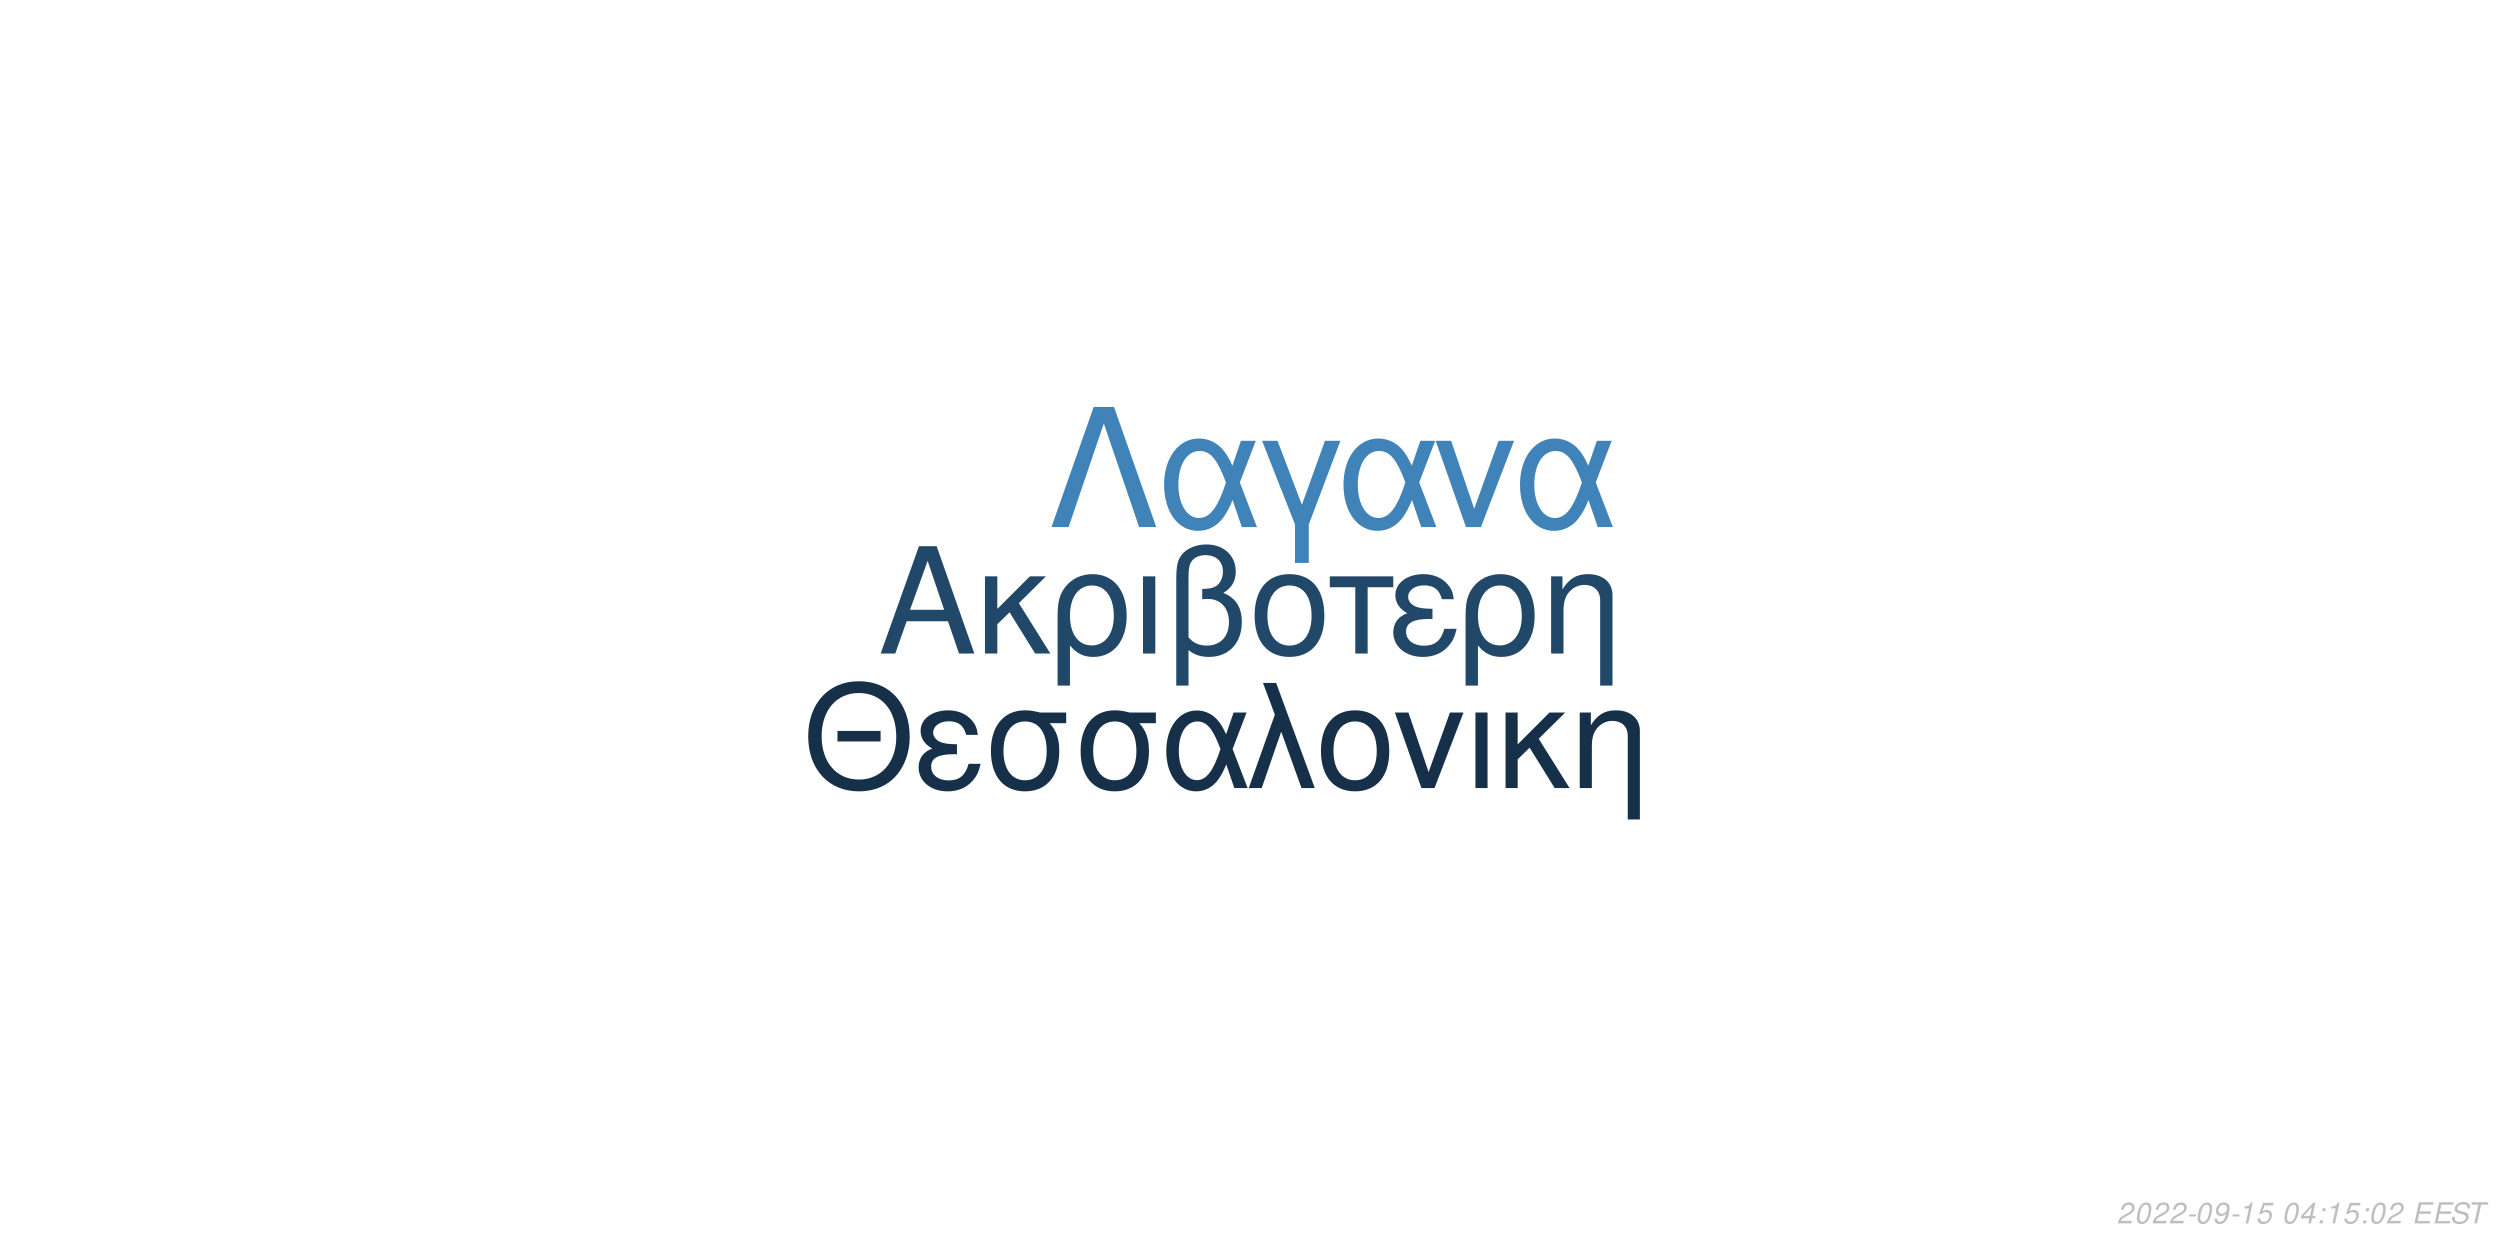
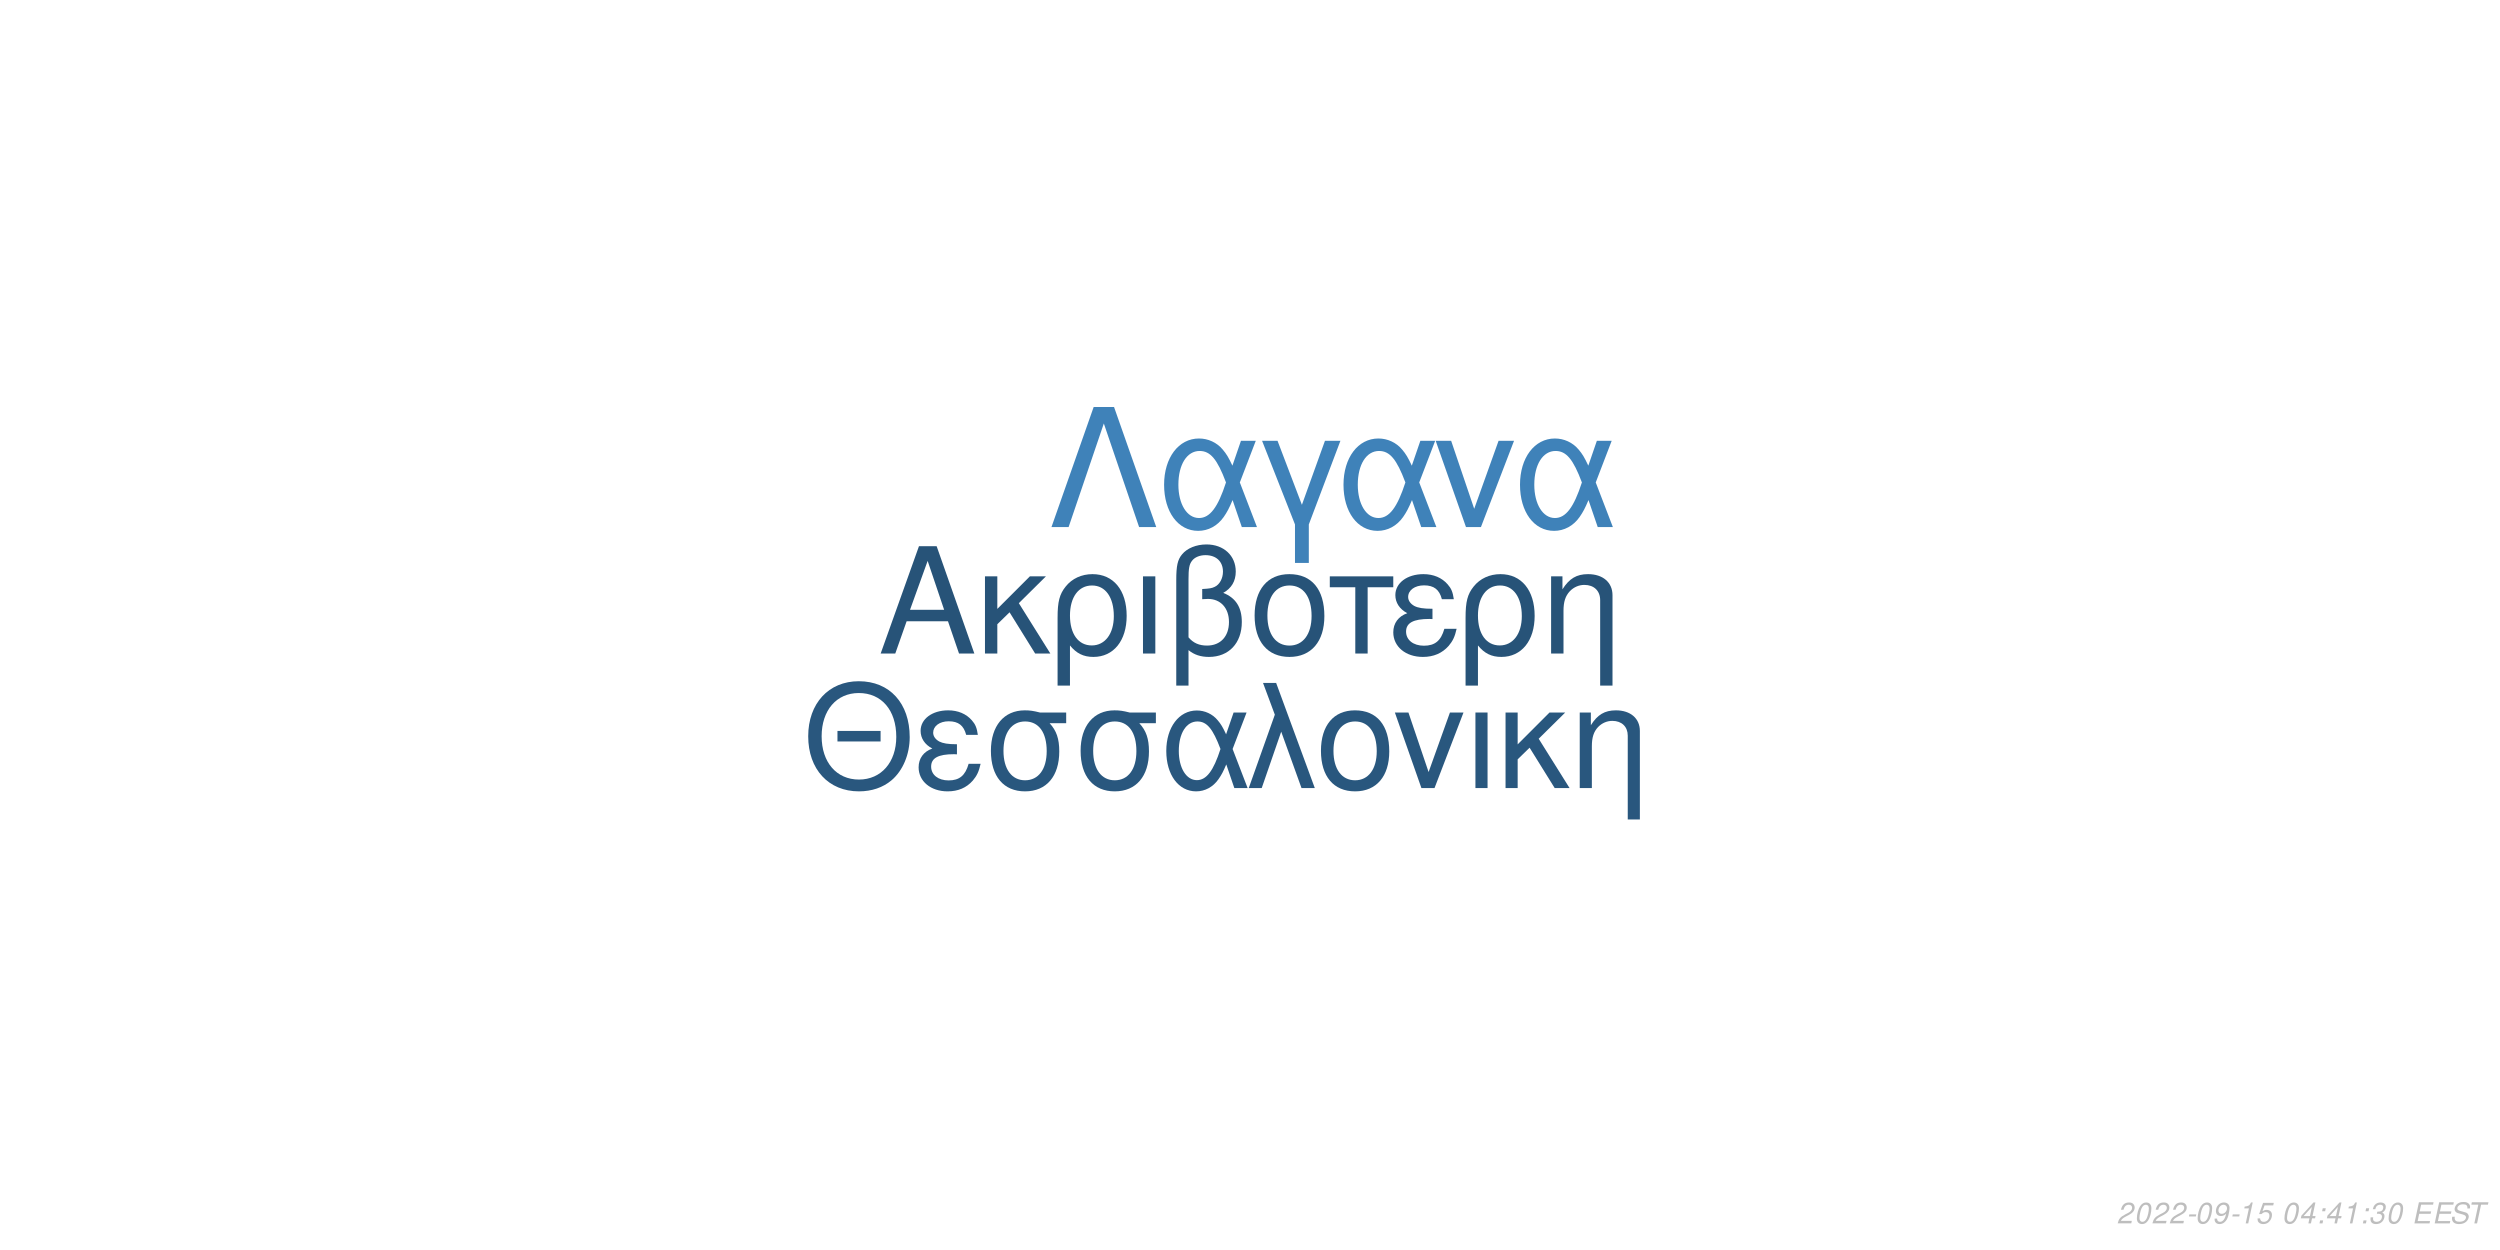
<svg xmlns="http://www.w3.org/2000/svg" xmlns:xlink="http://www.w3.org/1999/xlink" width="864pt" height="432pt" viewBox="0 0 864 432" version="1.1">
  <defs>
    <g>
      <symbol overflow="visible" id="glyph0-0">
        <path style="stroke:none;" d="" />
      </symbol>
      <symbol overflow="visible" id="glyph0-1">
        <path style="stroke:none;" d="M 24.125 -11.141 L 27.938 0 L 33.234 0 L 20.203 -37.094 L 14.094 -37.094 L 0.859 0 L 5.906 0 L 9.828 -11.141 Z M 22.797 -15.109 L 11 -15.109 L 17.094 -32.016 Z M 22.797 -15.109 " />
      </symbol>
      <symbol overflow="visible" id="glyph0-2">
        <path style="stroke:none;" d="M 7.172 -15.422 L 7.172 -26.672 L 2.906 -26.672 L 2.906 0 L 7.172 0 L 7.172 -10.125 L 11.406 -14.25 L 20.25 0 L 25.5 0 L 14.609 -17.406 L 23.969 -26.672 L 18.422 -26.672 Z M 7.172 -15.422 " />
      </symbol>
      <symbol overflow="visible" id="glyph0-3">
        <path style="stroke:none;" d="M 3 11.094 L 7.281 11.094 L 7.281 -2.797 C 9.516 -0.047 11.953 1.172 15.375 1.172 C 22.344 1.172 26.875 -4.422 26.875 -13.031 C 26.875 -21.891 22.297 -27.438 15.062 -27.438 C 11.297 -27.438 7.984 -25.906 5.797 -23.156 C 3.672 -20.516 3 -17.969 3 -12.359 Z M 14.906 -23.516 C 19.547 -23.516 22.438 -19.438 22.438 -12.922 C 22.438 -6.812 19.391 -2.797 14.812 -2.797 C 10.172 -2.797 7.281 -6.766 7.281 -13.125 C 7.281 -19.484 10.234 -23.516 14.906 -23.516 Z M 14.906 -23.516 " />
      </symbol>
      <symbol overflow="visible" id="glyph0-4">
        <path style="stroke:none;" d="M 3.516 0 L 7.781 0 L 7.781 -26.672 L 3.516 -26.672 Z M 3.516 0 " />
      </symbol>
      <symbol overflow="visible" id="glyph0-5">
        <path style="stroke:none;" d="M 4.016 11.094 L 8.25 11.094 L 8.25 -1.172 C 10.172 0.406 12.422 1.172 15.312 1.172 C 22.188 1.172 26.672 -3.609 26.672 -10.891 C 26.672 -15.984 24.578 -19.234 20.25 -20.969 C 23.109 -22.547 24.578 -25.031 24.578 -28.344 C 24.578 -33.844 20.406 -37.703 14.453 -37.703 C 10.938 -37.703 7.734 -36.391 6 -34.25 C 4.484 -32.422 4.016 -30.328 4.016 -25.391 Z M 8.25 -25.656 C 8.25 -29.359 8.5 -30.844 9.469 -32.062 C 10.375 -33.281 12.156 -34 14.094 -34 C 17.812 -34 20.156 -31.812 20.156 -28.297 C 20.156 -25.953 18.984 -23.812 17.297 -23.047 C 16.281 -22.547 15.469 -22.438 12.984 -22.297 L 12.984 -18.781 C 13.734 -18.828 14.344 -18.875 14.969 -18.875 C 19.344 -18.875 22.234 -15.719 22.234 -10.891 C 22.234 -5.906 19.281 -2.75 14.656 -2.75 C 11.953 -2.75 9.922 -3.609 8.25 -5.594 Z M 8.25 -25.656 " />
      </symbol>
      <symbol overflow="visible" id="glyph0-6">
        <path style="stroke:none;" d="M 14.094 -27.438 C 6.562 -27.438 2.094 -22.094 2.094 -13.125 C 2.094 -4.125 6.562 1.172 14.141 1.172 C 21.672 1.172 26.203 -4.172 26.203 -12.922 C 26.203 -22.188 21.828 -27.438 14.094 -27.438 Z M 14.141 -23.516 C 18.938 -23.516 21.781 -19.594 21.781 -12.984 C 21.781 -6.672 18.828 -2.75 14.141 -2.75 C 9.422 -2.75 6.516 -6.672 6.516 -13.125 C 6.516 -19.594 9.422 -23.516 14.141 -23.516 Z M 14.141 -23.516 " />
      </symbol>
      <symbol overflow="visible" id="glyph0-7">
        <path style="stroke:none;" d="M 7.891 0 L 12.156 0 L 12.156 -22.906 L 21.016 -22.906 L 21.016 -26.672 L -0.922 -26.672 L -0.922 -22.906 L 7.891 -22.906 Z M 7.891 0 " />
      </symbol>
      <symbol overflow="visible" id="glyph0-8">
        <path style="stroke:none;" d="M 14.562 -15.469 C 11.344 -15.469 9.562 -15.781 8.297 -16.438 C 6.922 -17.203 6.156 -18.328 6.156 -19.547 C 6.156 -21.891 8.453 -23.562 11.656 -23.562 C 15.062 -23.562 16.953 -22.094 17.812 -18.781 L 21.938 -18.781 C 21.578 -21.266 21.062 -22.5 19.797 -23.922 C 17.812 -26.203 14.906 -27.438 11.453 -27.438 C 5.797 -27.438 1.734 -24.375 1.734 -20.203 C 1.734 -17.609 3.156 -15.375 5.859 -13.938 C 2.797 -12.875 1.016 -10.484 1.016 -7.328 C 1.016 -2.391 5.297 1.172 11.25 1.172 C 14.969 1.172 17.906 -0.109 20.156 -2.641 C 21.578 -4.328 22.297 -5.797 22.906 -8.547 L 18.672 -8.547 C 17.5 -4.422 15.422 -2.703 11.609 -2.703 C 7.938 -2.703 5.438 -4.688 5.438 -7.578 C 5.438 -10.578 7.938 -11.953 13.484 -11.953 C 13.641 -11.953 14.094 -11.953 14.562 -11.906 Z M 14.562 -15.469 " />
      </symbol>
      <symbol overflow="visible" id="glyph0-9">
        <path style="stroke:none;" d="M 3.562 -26.672 L 3.562 0 L 7.844 0 L 7.844 -14.703 C 7.844 -17.906 8.5 -19.891 10.031 -21.531 C 11.406 -22.953 13.188 -23.719 15.062 -23.719 C 18.375 -23.719 20.516 -21.672 20.516 -18.469 L 20.516 11.094 L 24.781 11.094 L 24.781 -20.156 C 24.781 -24.578 21.469 -27.438 16.328 -27.438 C 12.359 -27.438 9.828 -25.906 7.484 -22.188 L 7.484 -26.672 Z M 3.562 -26.672 " />
      </symbol>
      <symbol overflow="visible" id="glyph1-0">
        <path style="stroke:none;" d="" />
      </symbol>
      <symbol overflow="visible" id="glyph1-1">
        <path style="stroke:none;" d="M 26.859 -19.734 L 11.953 -19.734 L 11.953 -16.094 L 26.859 -16.094 Z M 19.328 -36.922 C 8.922 -36.922 1.844 -29.25 1.844 -17.891 C 1.844 -6.484 8.875 1.141 19.391 1.141 C 23.812 1.141 27.703 -0.203 30.641 -2.688 C 34.578 -6.031 36.922 -11.656 36.922 -17.594 C 36.922 -29.297 30 -36.922 19.328 -36.922 Z M 19.328 -32.844 C 27.203 -32.844 32.281 -26.906 32.281 -17.688 C 32.281 -8.922 27.062 -2.938 19.391 -2.938 C 11.609 -2.938 6.484 -8.922 6.484 -17.891 C 6.484 -26.859 11.609 -32.844 19.328 -32.844 Z M 19.328 -32.844 " />
      </symbol>
      <symbol overflow="visible" id="glyph1-2">
        <path style="stroke:none;" d="M 14.25 -15.141 C 11.109 -15.141 9.375 -15.453 8.125 -16.094 C 6.781 -16.844 6.031 -17.938 6.031 -19.141 C 6.031 -21.422 8.266 -23.078 11.406 -23.078 C 14.75 -23.078 16.594 -21.625 17.438 -18.391 L 21.469 -18.391 C 21.125 -20.828 20.625 -22.031 19.391 -23.422 C 17.438 -25.656 14.594 -26.859 11.219 -26.859 C 5.688 -26.859 1.688 -23.875 1.688 -19.781 C 1.688 -17.234 3.094 -15.047 5.734 -13.656 C 2.734 -12.609 1 -10.266 1 -7.172 C 1 -2.344 5.188 1.141 11.016 1.141 C 14.656 1.141 17.547 -0.094 19.734 -2.594 C 21.125 -4.234 21.828 -5.688 22.422 -8.375 L 18.281 -8.375 C 17.141 -4.328 15.094 -2.641 11.359 -2.641 C 7.766 -2.641 5.328 -4.578 5.328 -7.422 C 5.328 -10.359 7.766 -11.703 13.203 -11.703 C 13.359 -11.703 13.797 -11.703 14.25 -11.656 Z M 14.25 -15.141 " />
      </symbol>
      <symbol overflow="visible" id="glyph1-3">
        <path style="stroke:none;" d="M 29 -26.109 L 19.938 -26.109 C 17.594 -26.703 16.438 -26.859 14.703 -26.859 C 7.469 -26.859 2.984 -21.469 2.984 -12.859 C 2.984 -4.031 7.375 1.141 14.797 1.141 C 22.172 1.141 26.609 -4.078 26.609 -12.656 C 26.609 -17.047 25.656 -19.828 23.266 -22.422 L 29 -22.422 Z M 14.797 -23.016 C 19.531 -23.016 22.266 -19.234 22.266 -12.75 C 22.266 -6.531 19.438 -2.688 14.797 -2.688 C 10.172 -2.688 7.328 -6.531 7.328 -12.859 C 7.328 -19.188 10.172 -23.016 14.797 -23.016 Z M 14.797 -23.016 " />
      </symbol>
      <symbol overflow="visible" id="glyph1-4">
        <path style="stroke:none;" d="M 29.344 -26.109 L 24.859 -26.109 L 22.266 -18.578 C 21.125 -21.031 20.484 -22.125 19.328 -23.469 C 17.547 -25.609 14.906 -26.812 12.156 -26.812 C 5.984 -26.812 1.594 -20.984 1.594 -12.812 C 1.594 -4.578 5.828 1.141 11.906 1.141 C 14.953 1.141 17.734 -0.344 19.625 -3.047 C 20.672 -4.531 21.281 -5.688 22.328 -8.172 L 25.109 0 L 29.703 0 L 24.516 -13.5 Z M 20.328 -13.5 C 17.891 -5.922 15.453 -2.734 12.156 -2.734 C 8.516 -2.734 5.922 -6.922 5.922 -12.812 C 5.922 -18.938 8.516 -23.016 12.359 -23.016 C 15.594 -23.016 17.688 -20.531 20.328 -13.5 Z M 20.328 -13.5 " />
      </symbol>
      <symbol overflow="visible" id="glyph1-5">
        <path style="stroke:none;" d="M 1.094 0 L 5.578 0 L 12.312 -19.484 L 19.328 0 L 23.922 0 L 10.562 -36.328 L 6.031 -36.328 L 10.109 -25.359 Z M 1.094 0 " />
      </symbol>
      <symbol overflow="visible" id="glyph1-6">
        <path style="stroke:none;" d="M 13.797 -26.859 C 6.422 -26.859 2.047 -21.625 2.047 -12.859 C 2.047 -4.031 6.422 1.141 13.859 1.141 C 21.234 1.141 25.656 -4.078 25.656 -12.656 C 25.656 -21.719 21.375 -26.859 13.797 -26.859 Z M 13.859 -23.016 C 18.531 -23.016 21.328 -19.188 21.328 -12.703 C 21.328 -6.531 18.438 -2.688 13.859 -2.688 C 9.219 -2.688 6.375 -6.531 6.375 -12.859 C 6.375 -19.188 9.219 -23.016 13.859 -23.016 Z M 13.859 -23.016 " />
      </symbol>
      <symbol overflow="visible" id="glyph1-7">
        <path style="stroke:none;" d="M 14.297 0 L 24.312 -26.109 L 19.625 -26.109 L 12.25 -5.531 L 5.281 -26.109 L 0.594 -26.109 L 9.766 0 Z M 14.297 0 " />
      </symbol>
      <symbol overflow="visible" id="glyph1-8">
        <path style="stroke:none;" d="M 3.438 0 L 7.625 0 L 7.625 -26.109 L 3.438 -26.109 Z M 3.438 0 " />
      </symbol>
      <symbol overflow="visible" id="glyph1-9">
        <path style="stroke:none;" d="M 7.031 -15.094 L 7.031 -26.109 L 2.844 -26.109 L 2.844 0 L 7.031 0 L 7.031 -9.922 L 11.156 -13.953 L 19.828 0 L 24.969 0 L 14.297 -17.047 L 23.469 -26.109 L 18.031 -26.109 Z M 7.031 -15.094 " />
      </symbol>
      <symbol overflow="visible" id="glyph1-10">
        <path style="stroke:none;" d="M 3.484 -26.109 L 3.484 0 L 7.672 0 L 7.672 -14.406 C 7.672 -17.547 8.328 -19.484 9.812 -21.078 C 11.156 -22.469 12.906 -23.219 14.75 -23.219 C 17.984 -23.219 20.078 -21.234 20.078 -18.094 L 20.078 10.859 L 24.266 10.859 L 24.266 -19.734 C 24.266 -24.062 21.031 -26.859 16 -26.859 C 12.109 -26.859 9.609 -25.359 7.328 -21.719 L 7.328 -26.109 Z M 3.484 -26.109 " />
      </symbol>
      <symbol overflow="visible" id="glyph2-0">
        <path style="stroke:none;" d="" />
      </symbol>
      <symbol overflow="visible" id="glyph2-1">
        <path style="stroke:none;" d="M 22.531 -41.484 L 15.484 -41.484 L 0.906 0 L 6.828 0 L 19 -35.797 L 31.188 0 L 37.109 0 Z M 22.531 -41.484 " />
      </symbol>
      <symbol overflow="visible" id="glyph2-2">
        <path style="stroke:none;" d="M 33.516 -29.812 L 28.391 -29.812 L 25.438 -21.219 C 24.125 -24.016 23.391 -25.266 22.078 -26.797 C 20.031 -29.25 17.016 -30.609 13.891 -30.609 C 6.828 -30.609 1.828 -23.953 1.828 -14.625 C 1.828 -5.234 6.656 1.312 13.594 1.312 C 17.078 1.312 20.266 -0.391 22.422 -3.469 C 23.609 -5.172 24.297 -6.484 25.5 -9.328 L 28.688 0 L 33.922 0 L 28 -15.422 Z M 23.219 -15.422 C 20.422 -6.766 17.641 -3.125 13.891 -3.125 C 9.734 -3.125 6.766 -7.906 6.766 -14.625 C 6.766 -21.625 9.734 -26.297 14.109 -26.297 C 17.812 -26.297 20.203 -23.453 23.219 -15.422 Z M 23.219 -15.422 " />
      </symbol>
      <symbol overflow="visible" id="glyph2-3">
        <path style="stroke:none;" d="M 12.062 12.406 L 16.844 12.406 L 16.844 -0.906 L 27.766 -29.812 L 22.422 -29.812 L 14.453 -7.688 L 6.031 -29.812 L 0.688 -29.812 L 12.062 -0.906 Z M 12.062 12.406 " />
      </symbol>
      <symbol overflow="visible" id="glyph2-4">
        <path style="stroke:none;" d="M 16.328 0 L 27.766 -29.812 L 22.422 -29.812 L 14 -6.312 L 6.031 -29.812 L 0.688 -29.812 L 11.156 0 Z M 16.328 0 " />
      </symbol>
      <symbol overflow="visible" id="glyph3-0">
        <path style="stroke:none;" d="" />
      </symbol>
      <symbol overflow="visible" id="glyph3-1">
        <path style="stroke:none;" d="M 5.234 -0.875 L 1.469 -0.875 C 1.641 -1.375 2.203 -1.891 3.109 -2.344 L 4.234 -2.938 C 5.562 -3.625 6.219 -4.469 6.219 -5.484 C 6.219 -5.938 6.062 -6.359 5.797 -6.656 C 5.469 -7.047 4.984 -7.234 4.312 -7.234 C 2.766 -7.234 1.891 -6.453 1.484 -4.734 L 2.375 -4.734 C 2.484 -5.188 2.609 -5.484 2.797 -5.75 C 3.094 -6.203 3.609 -6.453 4.188 -6.453 C 4.891 -6.453 5.344 -6.031 5.344 -5.375 C 5.344 -4.703 4.859 -4.094 4.016 -3.656 L 2.984 -3.125 C 1.234 -2.188 0.797 -1.656 0.344 -0.016 L 5.047 -0.016 Z M 5.234 -0.875 " />
      </symbol>
      <symbol overflow="visible" id="glyph3-2">
        <path style="stroke:none;" d="M 4.203 -7.234 C 3.375 -7.234 2.688 -6.812 2.125 -5.984 C 1.484 -5.047 0.984 -3.188 0.984 -1.734 C 0.984 -1.109 1.172 -0.562 1.484 -0.266 C 1.797 0.047 2.281 0.234 2.766 0.234 C 3.625 0.234 4.281 -0.156 4.859 -1.016 C 5.516 -1.953 6 -3.797 6 -5.266 C 6 -6.5 5.328 -7.234 4.203 -7.234 Z M 4.094 -6.453 C 4.734 -6.453 5.125 -5.984 5.125 -5.156 C 5.125 -4.203 4.781 -2.625 4.406 -1.812 C 3.984 -0.938 3.516 -0.547 2.875 -0.547 C 2.25 -0.547 1.875 -1.031 1.875 -1.828 C 1.875 -2.797 2.203 -4.344 2.594 -5.203 C 2.984 -6.047 3.453 -6.453 4.094 -6.453 Z M 4.094 -6.453 " />
      </symbol>
      <symbol overflow="visible" id="glyph3-3">
        <path style="stroke:none;" d="M 3.516 -3.125 L 1.125 -3.125 L 0.969 -2.406 L 3.359 -2.406 Z M 3.516 -3.125 " />
      </symbol>
      <symbol overflow="visible" id="glyph3-4">
        <path style="stroke:none;" d="M 0.844 -1.656 C 0.844 -1.547 0.844 -1.438 0.844 -1.375 C 0.844 -0.406 1.531 0.234 2.578 0.234 C 3.203 0.234 3.766 0.016 4.297 -0.438 C 4.938 -1 5.312 -1.656 5.594 -2.719 C 5.844 -3.672 6.016 -4.766 6.016 -5.375 C 6.016 -5.844 5.844 -6.328 5.547 -6.656 C 5.203 -7.031 4.703 -7.234 4.062 -7.234 C 2.516 -7.234 1.297 -5.938 1.297 -4.266 C 1.297 -3.203 1.984 -2.547 3.047 -2.547 C 3.484 -2.547 3.953 -2.672 4.281 -2.891 C 4.406 -2.984 4.547 -3.078 4.828 -3.344 C 4.438 -1.484 3.703 -0.547 2.703 -0.547 C 2.109 -0.547 1.719 -0.938 1.719 -1.547 L 1.719 -1.656 Z M 3.953 -6.453 C 4.625 -6.453 5.141 -5.953 5.141 -5.281 C 5.141 -4.188 4.312 -3.312 3.297 -3.312 C 2.594 -3.312 2.172 -3.734 2.172 -4.453 C 2.172 -5.562 2.984 -6.453 3.953 -6.453 Z M 3.953 -6.453 " />
      </symbol>
      <symbol overflow="visible" id="glyph3-5">
        <path style="stroke:none;" d="M 3.703 -5.188 L 2.594 0 L 3.469 0 L 5.016 -7.234 L 4.438 -7.234 C 3.906 -6.156 3.688 -6.016 2.234 -5.812 L 2.109 -5.188 Z M 3.703 -5.188 " />
      </symbol>
      <symbol overflow="visible" id="glyph3-6">
        <path style="stroke:none;" d="M 6.297 -7.094 L 2.594 -7.094 L 1.234 -3.234 L 2.047 -3.234 C 2.656 -3.766 2.938 -3.906 3.531 -3.906 C 4.328 -3.906 4.797 -3.453 4.797 -2.688 C 4.797 -1.438 3.969 -0.547 2.828 -0.547 C 2.031 -0.547 1.609 -0.938 1.578 -1.734 L 0.703 -1.734 L 0.703 -1.516 C 0.703 -0.938 0.844 -0.547 1.188 -0.266 C 1.562 0.062 2.078 0.234 2.703 0.234 C 3.656 0.234 4.391 -0.156 4.984 -0.922 C 5.422 -1.5 5.672 -2.234 5.672 -2.953 C 5.672 -4 4.938 -4.672 3.812 -4.672 C 3.328 -4.672 2.906 -4.547 2.406 -4.234 L 3.109 -6.219 L 6.109 -6.219 Z M 6.297 -7.094 " />
      </symbol>
      <symbol overflow="visible" id="glyph3-7">
        <path style="stroke:none;" d="" />
      </symbol>
      <symbol overflow="visible" id="glyph3-8">
        <path style="stroke:none;" d="M 3.625 -1.75 L 3.266 0 L 4.141 0 L 4.516 -1.75 L 5.562 -1.75 L 5.734 -2.531 L 4.688 -2.531 L 5.688 -7.234 L 5.016 -7.234 L 0.844 -2.672 L 0.641 -1.75 Z M 3.797 -2.531 L 1.594 -2.531 L 4.469 -5.703 Z M 3.797 -2.531 " />
      </symbol>
      <symbol overflow="visible" id="glyph3-9">
        <path style="stroke:none;" d="M 2.359 -1.031 L 1.312 -1.031 L 1.094 0 L 2.141 0 Z M 3.266 -5.234 L 2.219 -5.234 L 2 -4.203 L 3.047 -4.203 Z M 3.266 -5.234 " />
      </symbol>
      <symbol overflow="visible" id="glyph3-10">
+         <path style="stroke:none;" d="M 2.922 -3.312 C 3.125 -3.344 3.234 -3.344 3.375 -3.344 C 4.203 -3.344 4.688 -3 4.688 -2.406 C 4.688 -1.312 3.906 -0.547 2.781 -0.547 C 2.047 -0.547 1.594 -0.938 1.594 -1.562 C 1.594 -1.719 1.609 -1.844 1.656 -2.094 L 0.766 -2.094 C 0.734 -1.797 0.719 -1.641 0.719 -1.469 C 0.719 -0.375 1.406 0.234 2.641 0.234 C 3.547 0.234 4.297 -0.078 4.812 -0.656 C 5.266 -1.156 5.562 -1.875 5.562 -2.547 C 5.562 -3.125 5.344 -3.453 4.797 -3.734 C 5.641 -4.234 6.016 -4.844 6.016 -5.734 C 6.016 -6.656 5.312 -7.234 4.203 -7.234 C 3.375 -7.234 2.672 -6.938 2.188 -6.375 C 1.891 -6.031 1.703 -5.641 1.516 -4.906 L 2.391 -4.906 C 2.5 -5.359 2.594 -5.594 2.734 -5.812 C 3.047 -6.234 3.516 -6.453 4.078 -6.453 C 4.734 -6.453 5.141 -6.125 5.141 -5.578 C 5.141 -5.188 5.016 -4.797 4.797 -4.547 C 4.516 -4.234 4 -4.062 3.266 -4.062 L 3.078 -4.062 Z M 2.922 -3.312 " />
+       </symbol>
+       <symbol overflow="visible" id="glyph3-11">
        <path style="stroke:none;" d="M 2.547 -3.312 L 6.5 -3.312 L 6.688 -4.141 L 2.719 -4.141 L 3.219 -6.469 L 7.344 -6.469 L 7.516 -7.297 L 2.453 -7.297 L 0.906 0 L 6.125 0 L 6.297 -0.812 L 2.016 -0.812 Z M 2.547 -3.312 " />
      </symbol>
-       <symbol overflow="visible" id="glyph3-11">
+       <symbol overflow="visible" id="glyph3-12">
        <path style="stroke:none;" d="M 7.062 -5.156 C 7.125 -5.438 7.141 -5.562 7.141 -5.703 C 7.141 -6.156 6.938 -6.594 6.594 -6.891 C 6.188 -7.25 5.656 -7.406 4.875 -7.406 C 3.844 -7.406 3.047 -7.125 2.5 -6.562 C 2.094 -6.141 1.781 -5.438 1.781 -4.922 C 1.781 -4.297 2.219 -3.766 2.891 -3.562 L 4.594 -3.094 C 5.406 -2.859 5.734 -2.578 5.734 -2.094 C 5.734 -1.781 5.547 -1.406 5.266 -1.141 C 4.844 -0.766 4.266 -0.578 3.453 -0.578 C 2.328 -0.578 1.812 -0.984 1.812 -1.906 C 1.812 -2.047 1.812 -2.125 1.844 -2.312 L 0.984 -2.312 C 0.906 -2.062 0.891 -1.906 0.891 -1.688 C 0.891 -0.484 1.797 0.234 3.297 0.234 C 4.359 0.234 5.234 -0.062 5.812 -0.609 C 6.344 -1.078 6.688 -1.797 6.688 -2.375 C 6.688 -2.641 6.609 -2.906 6.453 -3.156 C 6.234 -3.5 5.938 -3.703 5.469 -3.828 L 3.75 -4.312 C 2.984 -4.547 2.734 -4.734 2.734 -5.188 C 2.734 -5.547 2.875 -5.844 3.188 -6.109 C 3.547 -6.438 4.031 -6.594 4.703 -6.594 C 5.266 -6.594 5.688 -6.484 5.906 -6.297 C 6.094 -6.125 6.219 -5.797 6.219 -5.516 C 6.219 -5.422 6.203 -5.344 6.188 -5.156 Z M 7.062 -5.156 " />
      </symbol>
-       <symbol overflow="visible" id="glyph3-12">
+       <symbol overflow="visible" id="glyph3-13">
        <path style="stroke:none;" d="M 4.938 -6.469 L 7.312 -6.469 L 7.484 -7.297 L 1.75 -7.297 L 1.578 -6.469 L 3.984 -6.469 L 2.609 0 L 3.547 0 Z M 4.938 -6.469 " />
      </symbol>
    </g>
  </defs>
  <g id="surface1">
    <rect x="0" y="0" width="864" height="432" style="fill:rgb(100%,100%,100%);fill-opacity:1;stroke:none;" />
-     <g style="fill:rgb(12.941%,27.843%,41.176%);fill-opacity:1;">
+     <g style="fill:rgb(15.294%,32.549%,47.059%);fill-opacity:1;">
      <use xlink:href="#glyph0-1" x="303.5" y="225.861" />
      <use xlink:href="#glyph0-2" x="337.5" y="225.861" />
      <use xlink:href="#glyph0-3" x="362.5" y="225.861" />
      <use xlink:href="#glyph0-4" x="391.5" y="225.861" />
      <use xlink:href="#glyph0-5" x="402.5" y="225.861" />
      <use xlink:href="#glyph0-6" x="431.5" y="225.861" />
      <use xlink:href="#glyph0-7" x="460.5" y="225.861" />
      <use xlink:href="#glyph0-8" x="480.5" y="225.861" />
      <use xlink:href="#glyph0-3" x="503.5" y="225.861" />
      <use xlink:href="#glyph0-9" x="532.5" y="225.861" />
    </g>
-     <g style="fill:rgb(8.627%,18.824%,29.02%);fill-opacity:1;">
+     <g style="fill:rgb(16.078%,34.118%,49.412%);fill-opacity:1;">
      <use xlink:href="#glyph1-1" x="277.473" y="272.354" />
      <use xlink:href="#glyph1-2" x="316.473" y="272.354" />
      <use xlink:href="#glyph1-3" x="339.473" y="272.354" />
      <use xlink:href="#glyph1-3" x="370.473" y="272.354" />
      <use xlink:href="#glyph1-4" x="401.473" y="272.354" />
      <use xlink:href="#glyph1-5" x="430.473" y="272.354" />
      <use xlink:href="#glyph1-6" x="454.473" y="272.354" />
      <use xlink:href="#glyph1-7" x="481.473" y="272.354" />
      <use xlink:href="#glyph1-8" x="506.473" y="272.354" />
      <use xlink:href="#glyph1-9" x="517.473" y="272.354" />
      <use xlink:href="#glyph1-10" x="542.473" y="272.354" />
    </g>
-     <g style="fill:rgb(24.706%,51.373%,72.549%);fill-opacity:1;">
+     <g style="fill:rgb(24.706%,50.98%,72.549%);fill-opacity:1;">
      <use xlink:href="#glyph2-1" x="362.484" y="182.152" />
      <use xlink:href="#glyph2-2" x="400.484" y="182.152" />
      <use xlink:href="#glyph2-3" x="435.484" y="182.152" />
      <use xlink:href="#glyph2-2" x="462.484" y="182.152" />
      <use xlink:href="#glyph2-4" x="495.484" y="182.152" />
      <use xlink:href="#glyph2-2" x="523.484" y="182.152" />
    </g>
    <g style="fill:rgb(74.51%,74.51%,74.51%);fill-opacity:1;">
      <use xlink:href="#glyph3-1" x="731.52" y="422.81" />
      <use xlink:href="#glyph3-2" x="737.52" y="422.81" />
      <use xlink:href="#glyph3-1" x="743.52" y="422.81" />
      <use xlink:href="#glyph3-1" x="749.52" y="422.81" />
      <use xlink:href="#glyph3-3" x="755.52" y="422.81" />
      <use xlink:href="#glyph3-2" x="758.52" y="422.81" />
      <use xlink:href="#glyph3-4" x="764.52" y="422.81" />
      <use xlink:href="#glyph3-3" x="770.52" y="422.81" />
      <use xlink:href="#glyph3-5" x="773.52" y="422.81" />
      <use xlink:href="#glyph3-6" x="779.52" y="422.81" />
      <use xlink:href="#glyph3-7" x="785.52" y="422.81" />
      <use xlink:href="#glyph3-2" x="788.52" y="422.81" />
      <use xlink:href="#glyph3-8" x="794.52" y="422.81" />
      <use xlink:href="#glyph3-9" x="800.52" y="422.81" />
-       <use xlink:href="#glyph3-5" x="803.52" y="422.81" />
-       <use xlink:href="#glyph3-6" x="809.52" y="422.81" />
+       <use xlink:href="#glyph3-8" x="803.52" y="422.81" />
+       <use xlink:href="#glyph3-5" x="809.52" y="422.81" />
      <use xlink:href="#glyph3-9" x="815.52" y="422.81" />
-       <use xlink:href="#glyph3-2" x="818.52" y="422.81" />
-       <use xlink:href="#glyph3-1" x="824.52" y="422.81" />
+       <use xlink:href="#glyph3-10" x="818.52" y="422.81" />
+       <use xlink:href="#glyph3-2" x="824.52" y="422.81" />
      <use xlink:href="#glyph3-7" x="830.52" y="422.81" />
-       <use xlink:href="#glyph3-10" x="833.52" y="422.81" />
-       <use xlink:href="#glyph3-10" x="840.52" y="422.81" />
-       <use xlink:href="#glyph3-11" x="846.52" y="422.81" />
-       <use xlink:href="#glyph3-12" x="852.52" y="422.81" />
+       <use xlink:href="#glyph3-11" x="833.52" y="422.81" />
+       <use xlink:href="#glyph3-11" x="840.52" y="422.81" />
+       <use xlink:href="#glyph3-12" x="846.52" y="422.81" />
+       <use xlink:href="#glyph3-13" x="852.52" y="422.81" />
    </g>
  </g>
</svg>
